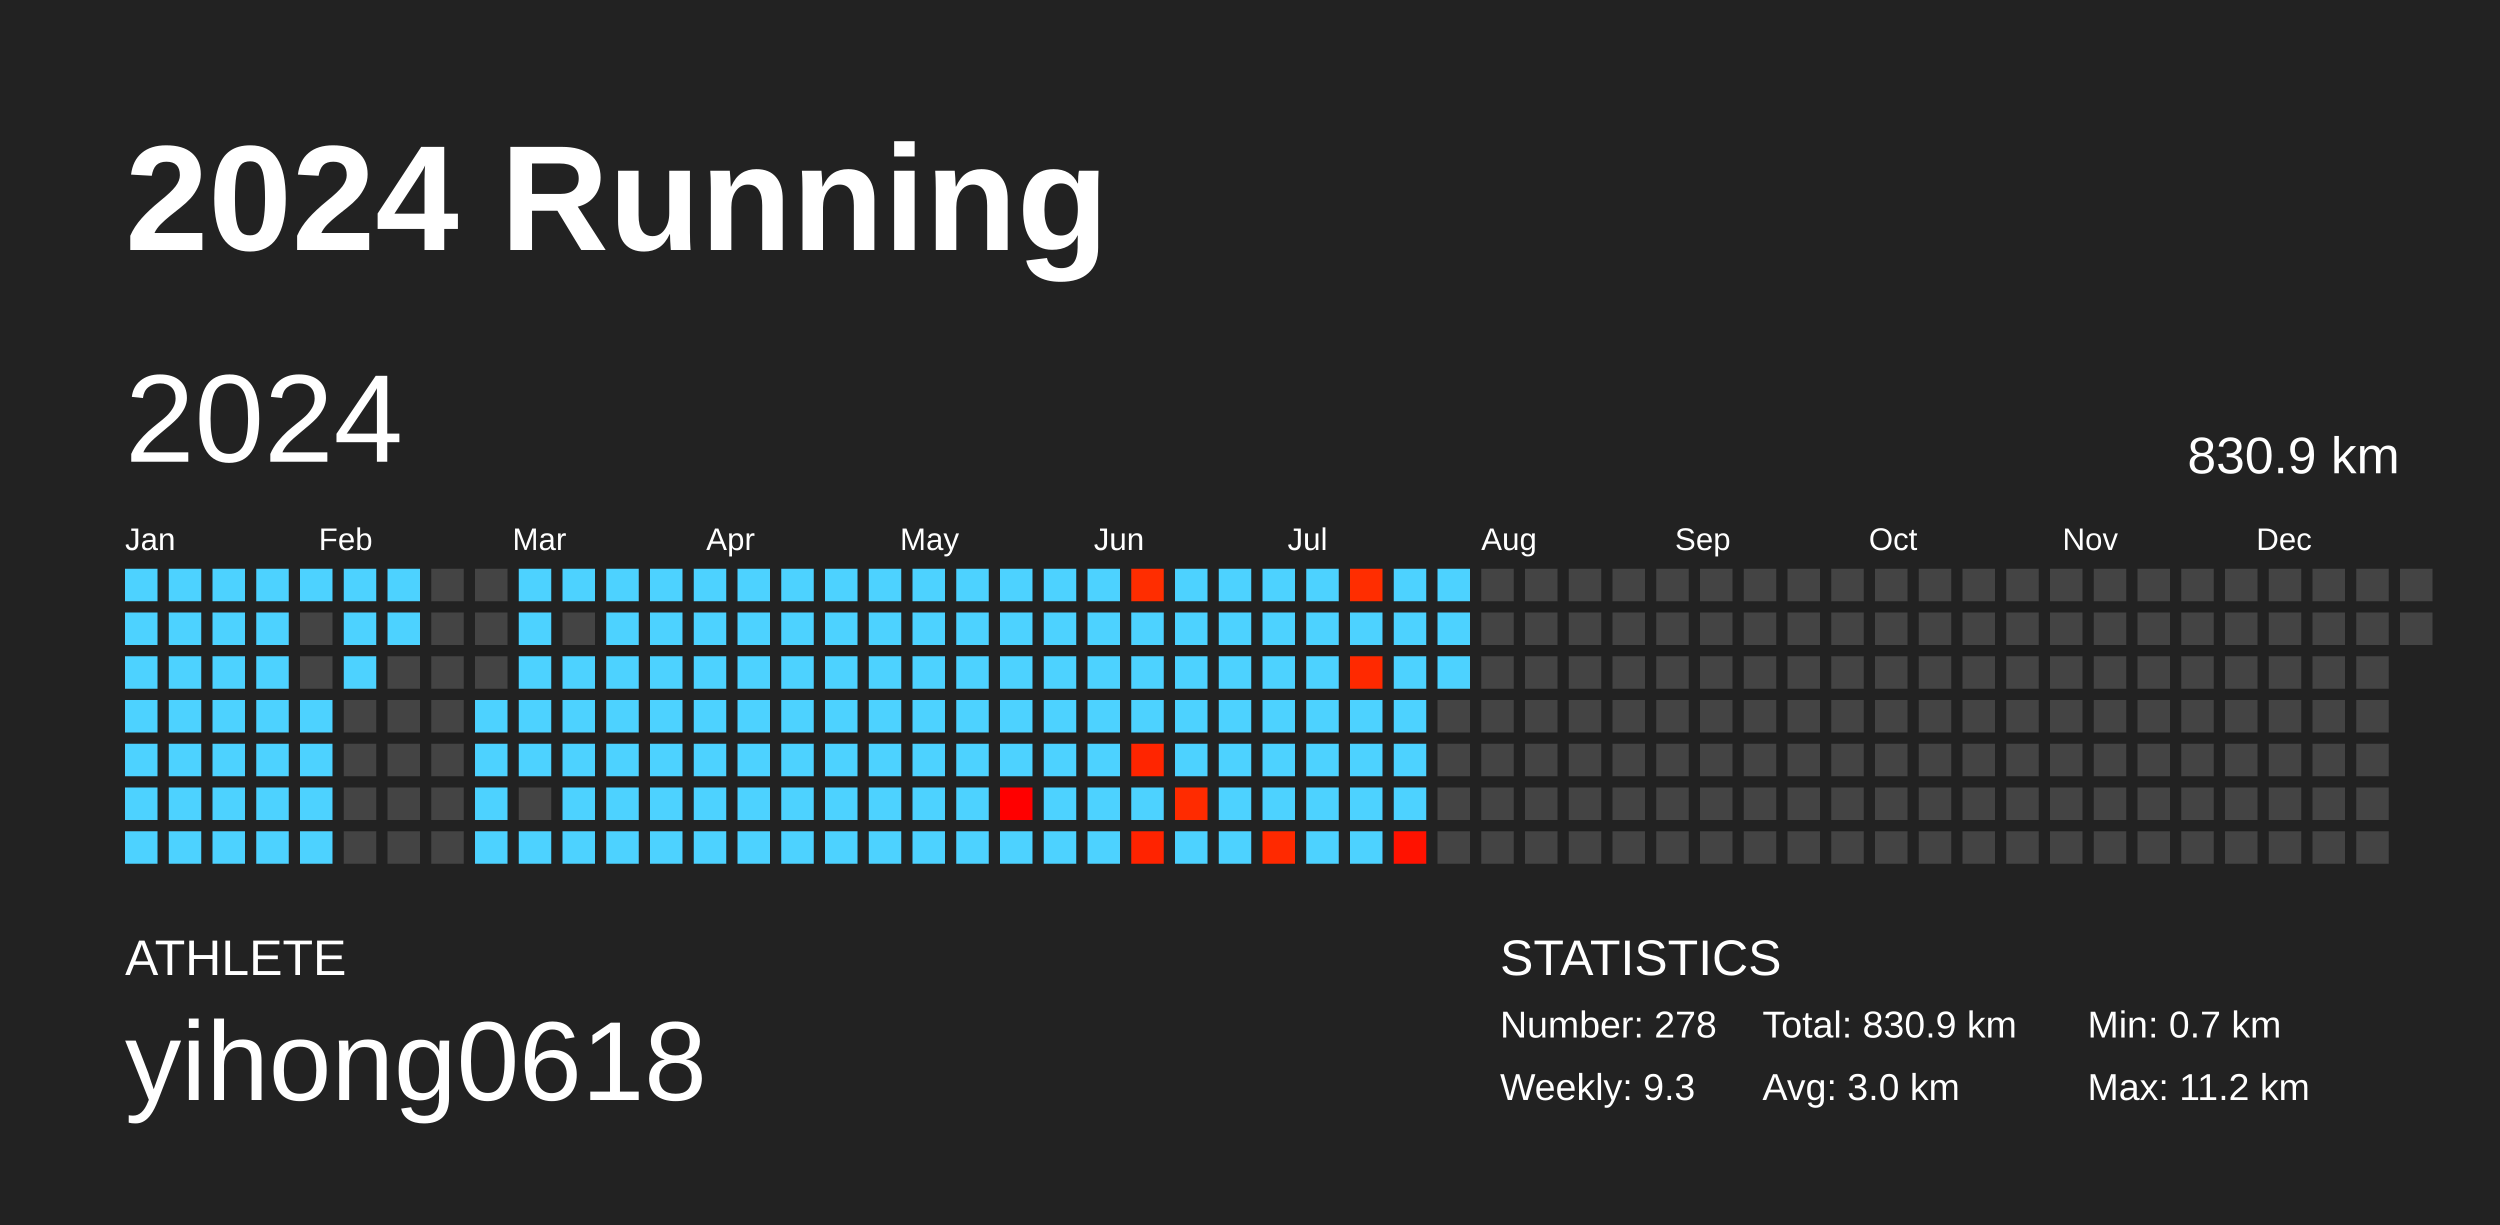
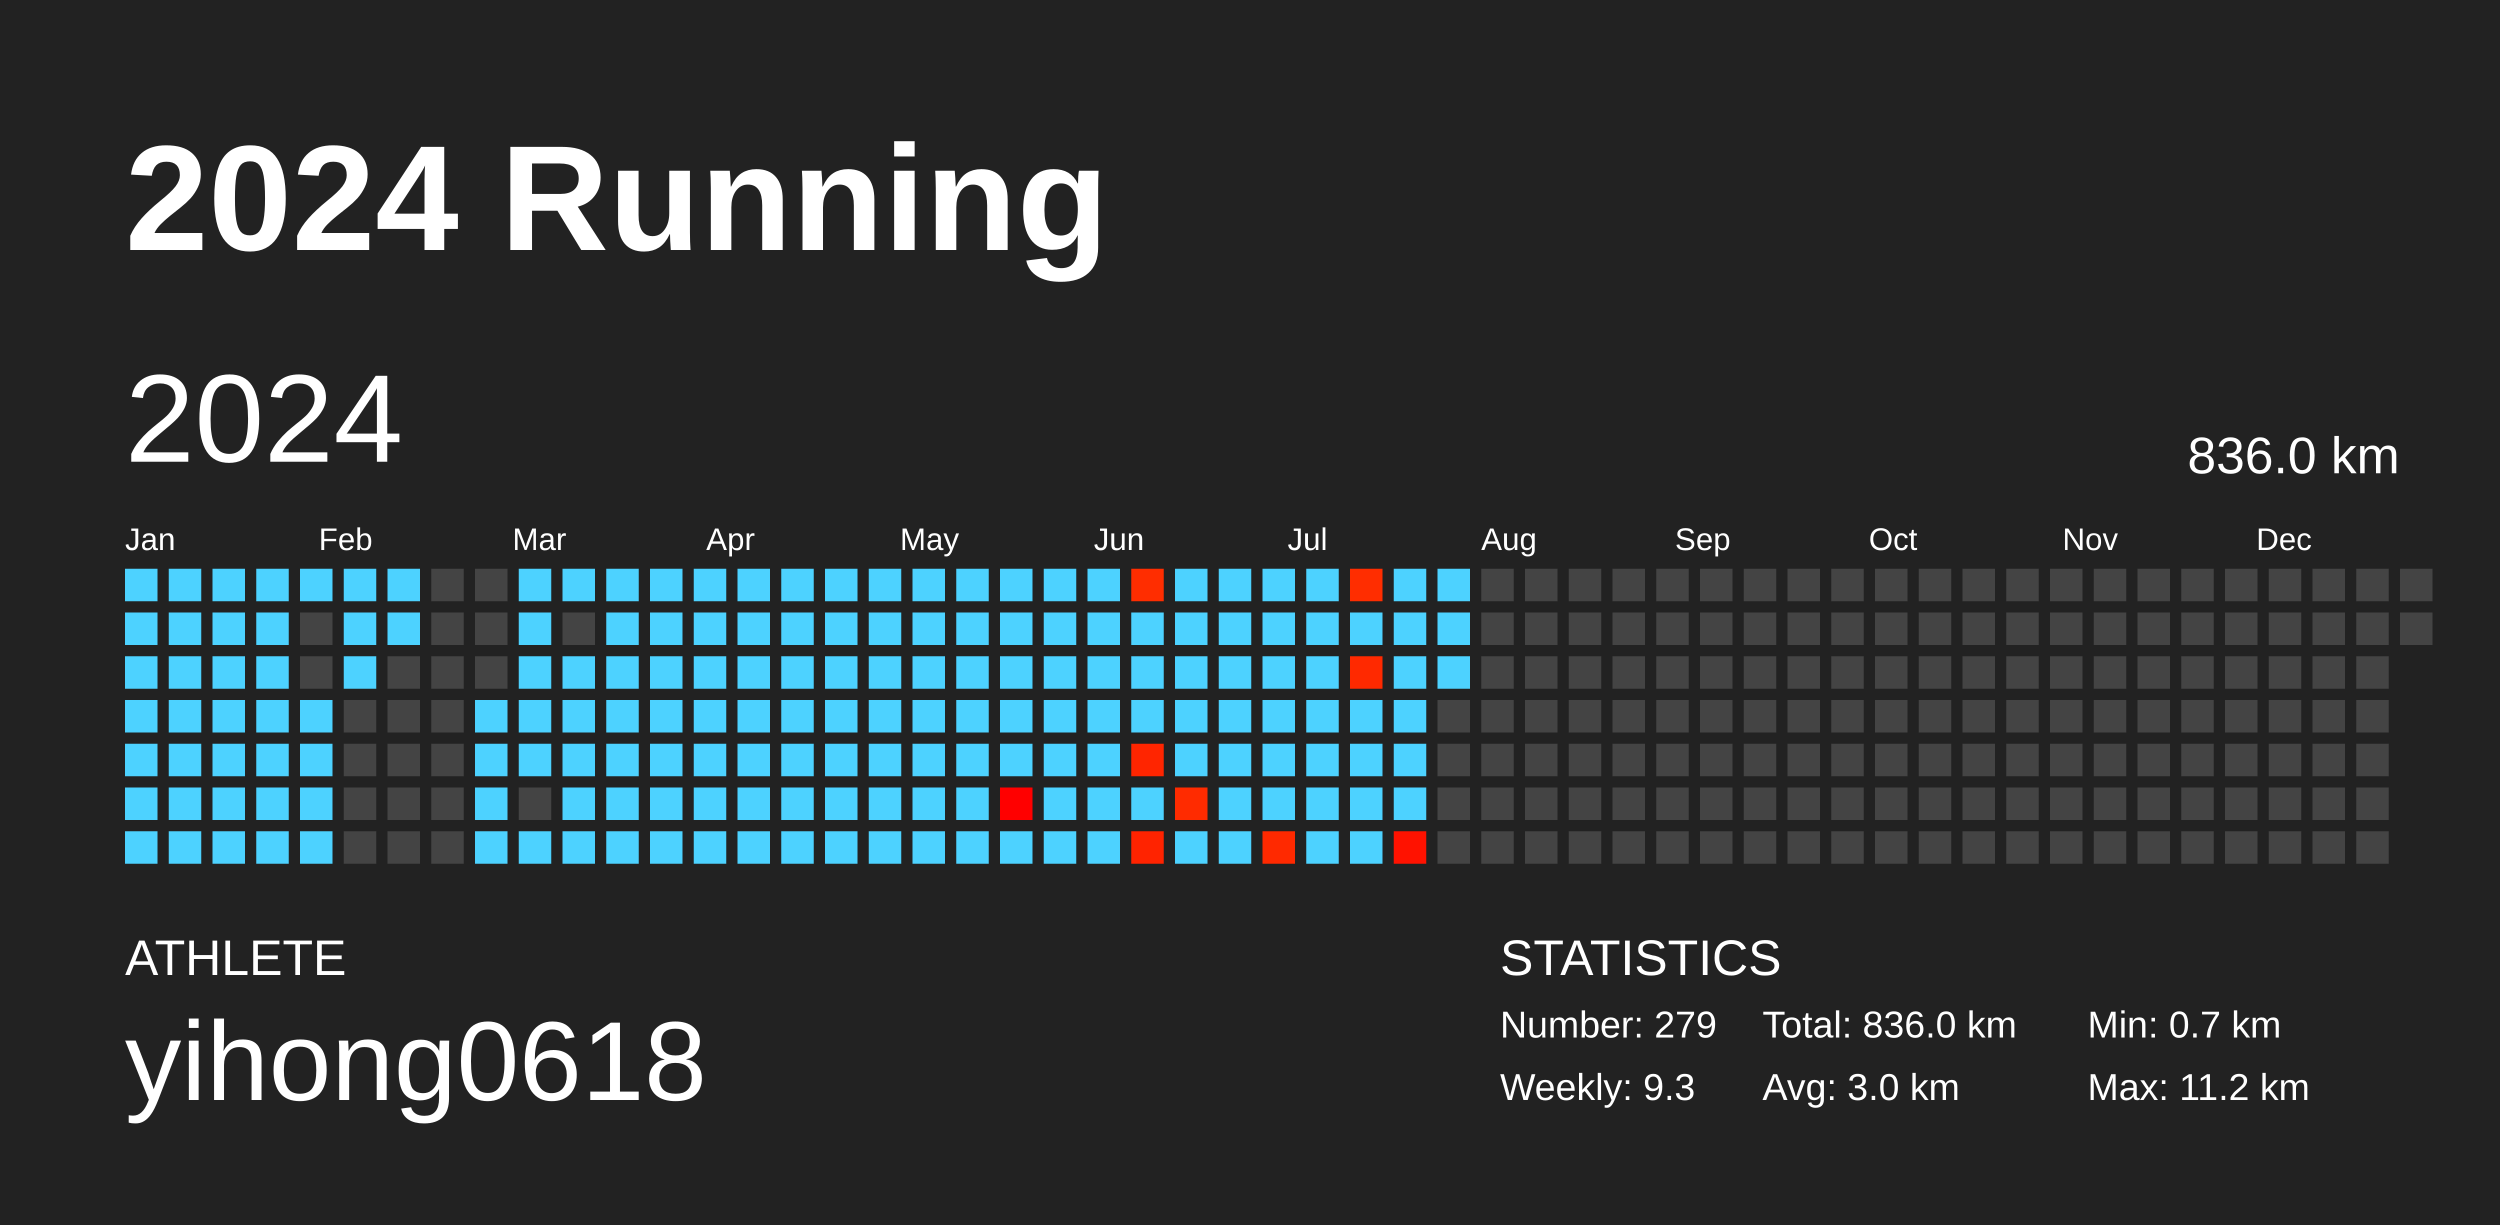
<svg xmlns="http://www.w3.org/2000/svg" baseProfile="full" height="98mm" version="1.1" viewBox="0,0,200,98" width="200mm">
  <defs />
  <rect fill="#222222" height="98" width="200" x="0" y="0" />
  <text fill="#FFFFFF" style="font-size:12px; font-family:Arial; font-weight:bold;" x="10" y="20">2024 Running</text>
  <text fill="#FFFFFF" style="font-size:4px; font-family:Arial" x="10" y="78">ATHLETE</text>
  <text fill="#FFFFFF" style="font-size:9px; font-family:Arial" x="10" y="88">yihong0618</text>
  <text fill="#FFFFFF" style="font-size:4px; font-family:Arial" x="120" y="78">STATISTICS</text>
-   <text fill="#FFFFFF" style="font-size:3px; font-family:Arial" x="120" y="83">Number: 278</text>
+   <text fill="#FFFFFF" style="font-size:3px; font-family:Arial" x="120" y="83">Number: 279</text>
  <text fill="#FFFFFF" style="font-size:3px; font-family:Arial" x="120" y="88">Weekly: 9.3</text>
-   <text fill="#FFFFFF" style="font-size:3px; font-family:Arial" x="141" y="83">Total: 830.9 km</text>
+   <text fill="#FFFFFF" style="font-size:3px; font-family:Arial" x="141" y="83">Total: 836.0 km</text>
  <text fill="#FFFFFF" style="font-size:3px; font-family:Arial" x="141" y="88">Avg: 3.0 km</text>
  <text fill="#FFFFFF" style="font-size:3px; font-family:Arial" x="167" y="83">Min: 0.7 km</text>
  <text fill="#FFFFFF" style="font-size:3px; font-family:Arial" x="167" y="88">Max: 11.2 km</text>
  <text dominant-baseline="hanging" fill="#FFFFFF" style="font-size:10.0px; font-family:Arial;" x="10" y="30">2024</text>
-   <text dominant-baseline="hanging" fill="#FFFFFF" style="font-size:4.125px; font-family:Arial;" x="175" y="35">830.9 km</text>
+   <text dominant-baseline="hanging" fill="#FFFFFF" style="font-size:4.125px; font-family:Arial;" x="175" y="35">836.0 km</text>
  <text fill="#FFFFFF" style="font-size:2.5px; font-family:Arial" x="10.0" y="44">Jan</text>
  <text fill="#FFFFFF" style="font-size:2.5px; font-family:Arial" x="25.5" y="44">Feb</text>
  <text fill="#FFFFFF" style="font-size:2.5px; font-family:Arial" x="41.0" y="44">Mar</text>
  <text fill="#FFFFFF" style="font-size:2.5px; font-family:Arial" x="56.5" y="44">Apr</text>
  <text fill="#FFFFFF" style="font-size:2.5px; font-family:Arial" x="72.0" y="44">May</text>
  <text fill="#FFFFFF" style="font-size:2.5px; font-family:Arial" x="87.5" y="44">Jun</text>
  <text fill="#FFFFFF" style="font-size:2.5px; font-family:Arial" x="103.0" y="44">Jul</text>
  <text fill="#FFFFFF" style="font-size:2.5px; font-family:Arial" x="118.5" y="44">Aug</text>
  <text fill="#FFFFFF" style="font-size:2.5px; font-family:Arial" x="134.0" y="44">Sep</text>
  <text fill="#FFFFFF" style="font-size:2.5px; font-family:Arial" x="149.5" y="44">Oct</text>
  <text fill="#FFFFFF" style="font-size:2.5px; font-family:Arial" x="165.0" y="44">Nov</text>
  <text fill="#FFFFFF" style="font-size:2.5px; font-family:Arial" x="180.5" y="44">Dec</text>
  <rect fill="#4dd2ff" height="2.6" width="2.6" x="10.0" y="45.5" />
  <rect fill="#4dd2ff" height="2.6" width="2.6" x="10.0" y="49.0" />
  <rect fill="#4dd2ff" height="2.6" width="2.6" x="10.0" y="52.5" />
  <rect fill="#4dd2ff" height="2.6" width="2.6" x="10.0" y="56.0" />
  <rect fill="#4dd2ff" height="2.6" width="2.6" x="10.0" y="59.5" />
  <rect fill="#4dd2ff" height="2.6" width="2.6" x="10.0" y="63.0" />
  <rect fill="#4dd2ff" height="2.6" width="2.6" x="10.0" y="66.5" />
  <rect fill="#4dd2ff" height="2.6" width="2.6" x="13.5" y="45.5" />
  <rect fill="#4dd2ff" height="2.6" width="2.6" x="13.5" y="49.0" />
  <rect fill="#4dd2ff" height="2.6" width="2.6" x="13.5" y="52.5" />
  <rect fill="#4dd2ff" height="2.6" width="2.6" x="13.5" y="56.0" />
  <rect fill="#4dd2ff" height="2.6" width="2.6" x="13.5" y="59.5" />
  <rect fill="#4dd2ff" height="2.6" width="2.6" x="13.5" y="63.0" />
  <rect fill="#4dd2ff" height="2.6" width="2.6" x="13.5" y="66.5" />
  <rect fill="#4dd2ff" height="2.6" width="2.6" x="17.0" y="45.5" />
  <rect fill="#4dd2ff" height="2.6" width="2.6" x="17.0" y="49.0" />
  <rect fill="#4dd2ff" height="2.6" width="2.6" x="17.0" y="52.5" />
  <rect fill="#4dd2ff" height="2.6" width="2.6" x="17.0" y="56.0" />
  <rect fill="#4dd2ff" height="2.6" width="2.6" x="17.0" y="59.5" />
  <rect fill="#4dd2ff" height="2.6" width="2.6" x="17.0" y="63.0" />
  <rect fill="#4dd2ff" height="2.6" width="2.6" x="17.0" y="66.5" />
  <rect fill="#4dd2ff" height="2.6" width="2.6" x="20.5" y="45.5" />
  <rect fill="#4dd2ff" height="2.6" width="2.6" x="20.5" y="49.0" />
  <rect fill="#4dd2ff" height="2.6" width="2.6" x="20.5" y="52.5" />
  <rect fill="#4dd2ff" height="2.6" width="2.6" x="20.5" y="56.0" />
  <rect fill="#4dd2ff" height="2.6" width="2.6" x="20.5" y="59.5" />
  <rect fill="#4dd2ff" height="2.6" width="2.6" x="20.5" y="63.0" />
  <rect fill="#4dd2ff" height="2.6" width="2.6" x="20.5" y="66.5" />
  <rect fill="#4dd2ff" height="2.6" width="2.6" x="24.0" y="45.5" />
  <rect fill="#444444" height="2.6" width="2.6" x="24.0" y="49.0" />
  <rect fill="#444444" height="2.6" width="2.6" x="24.0" y="52.5" />
  <rect fill="#4dd2ff" height="2.6" width="2.6" x="24.0" y="56.0" />
  <rect fill="#4dd2ff" height="2.6" width="2.6" x="24.0" y="59.5" />
  <rect fill="#4dd2ff" height="2.6" width="2.6" x="24.0" y="63.0" />
  <rect fill="#4dd2ff" height="2.6" width="2.6" x="24.0" y="66.5" />
  <rect fill="#4dd2ff" height="2.6" width="2.6" x="27.5" y="45.5" />
  <rect fill="#4dd2ff" height="2.6" width="2.6" x="27.5" y="49.0" />
  <rect fill="#4dd2ff" height="2.6" width="2.6" x="27.5" y="52.5" />
  <rect fill="#444444" height="2.6" width="2.6" x="27.5" y="56.0" />
  <rect fill="#444444" height="2.6" width="2.6" x="27.5" y="59.5" />
  <rect fill="#444444" height="2.6" width="2.6" x="27.5" y="63.0" />
  <rect fill="#444444" height="2.6" width="2.6" x="27.5" y="66.5" />
  <rect fill="#4dd2ff" height="2.6" width="2.6" x="31.0" y="45.5" />
  <rect fill="#4dd2ff" height="2.6" width="2.6" x="31.0" y="49.0" />
  <rect fill="#444444" height="2.6" width="2.6" x="31.0" y="52.5" />
  <rect fill="#444444" height="2.6" width="2.6" x="31.0" y="56.0" />
  <rect fill="#444444" height="2.6" width="2.6" x="31.0" y="59.5" />
  <rect fill="#444444" height="2.6" width="2.6" x="31.0" y="63.0" />
  <rect fill="#444444" height="2.6" width="2.6" x="31.0" y="66.5" />
  <rect fill="#444444" height="2.6" width="2.6" x="34.5" y="45.5" />
  <rect fill="#444444" height="2.6" width="2.6" x="34.5" y="49.0" />
  <rect fill="#444444" height="2.6" width="2.6" x="34.5" y="52.5" />
  <rect fill="#444444" height="2.6" width="2.6" x="34.5" y="56.0" />
  <rect fill="#444444" height="2.6" width="2.6" x="34.5" y="59.5" />
  <rect fill="#444444" height="2.6" width="2.6" x="34.5" y="63.0" />
  <rect fill="#444444" height="2.6" width="2.6" x="34.5" y="66.5" />
  <rect fill="#444444" height="2.6" width="2.6" x="38.0" y="45.5" />
  <rect fill="#444444" height="2.6" width="2.6" x="38.0" y="49.0" />
  <rect fill="#444444" height="2.6" width="2.6" x="38.0" y="52.5" />
  <rect fill="#4dd2ff" height="2.6" width="2.6" x="38.0" y="56.0" />
  <rect fill="#4dd2ff" height="2.6" width="2.6" x="38.0" y="59.5" />
  <rect fill="#4dd2ff" height="2.6" width="2.6" x="38.0" y="63.0" />
  <rect fill="#4dd2ff" height="2.6" width="2.6" x="38.0" y="66.5" />
  <rect fill="#4dd2ff" height="2.6" width="2.6" x="41.5" y="45.5" />
  <rect fill="#4dd2ff" height="2.6" width="2.6" x="41.5" y="49.0" />
  <rect fill="#4dd2ff" height="2.6" width="2.6" x="41.5" y="52.5" />
  <rect fill="#4dd2ff" height="2.6" width="2.6" x="41.5" y="56.0" />
  <rect fill="#4dd2ff" height="2.6" width="2.6" x="41.5" y="59.5" />
  <rect fill="#444444" height="2.6" width="2.6" x="41.5" y="63.0" />
  <rect fill="#4dd2ff" height="2.6" width="2.6" x="41.5" y="66.5" />
  <rect fill="#4dd2ff" height="2.6" width="2.6" x="45.0" y="45.5" />
  <rect fill="#444444" height="2.6" width="2.6" x="45.0" y="49.0" />
  <rect fill="#4dd2ff" height="2.6" width="2.6" x="45.0" y="52.5" />
  <rect fill="#4dd2ff" height="2.6" width="2.6" x="45.0" y="56.0" />
  <rect fill="#4dd2ff" height="2.6" width="2.6" x="45.0" y="59.5" />
  <rect fill="#4dd2ff" height="2.6" width="2.6" x="45.0" y="63.0" />
  <rect fill="#4dd2ff" height="2.6" width="2.6" x="45.0" y="66.5" />
  <rect fill="#4dd2ff" height="2.6" width="2.6" x="48.5" y="45.5" />
  <rect fill="#4dd2ff" height="2.6" width="2.6" x="48.5" y="49.0" />
  <rect fill="#4dd2ff" height="2.6" width="2.6" x="48.5" y="52.5" />
  <rect fill="#4dd2ff" height="2.6" width="2.6" x="48.5" y="56.0" />
  <rect fill="#4dd2ff" height="2.6" width="2.6" x="48.5" y="59.5" />
  <rect fill="#4dd2ff" height="2.6" width="2.6" x="48.5" y="63.0" />
  <rect fill="#4dd2ff" height="2.6" width="2.6" x="48.5" y="66.5" />
  <rect fill="#4dd2ff" height="2.6" width="2.6" x="52.0" y="45.5" />
  <rect fill="#4dd2ff" height="2.6" width="2.6" x="52.0" y="49.0" />
  <rect fill="#4dd2ff" height="2.6" width="2.6" x="52.0" y="52.5" />
  <rect fill="#4dd2ff" height="2.6" width="2.6" x="52.0" y="56.0" />
  <rect fill="#4dd2ff" height="2.6" width="2.6" x="52.0" y="59.5" />
  <rect fill="#4dd2ff" height="2.6" width="2.6" x="52.0" y="63.0" />
  <rect fill="#4dd2ff" height="2.6" width="2.6" x="52.0" y="66.5" />
  <rect fill="#4dd2ff" height="2.6" width="2.6" x="55.5" y="45.5" />
  <rect fill="#4dd2ff" height="2.6" width="2.6" x="55.5" y="49.0" />
  <rect fill="#4dd2ff" height="2.6" width="2.6" x="55.5" y="52.5" />
  <rect fill="#4dd2ff" height="2.6" width="2.6" x="55.5" y="56.0" />
  <rect fill="#4dd2ff" height="2.6" width="2.6" x="55.5" y="59.5" />
  <rect fill="#4dd2ff" height="2.6" width="2.6" x="55.5" y="63.0" />
  <rect fill="#4dd2ff" height="2.6" width="2.6" x="55.5" y="66.5" />
  <rect fill="#4dd2ff" height="2.6" width="2.6" x="59.0" y="45.5" />
  <rect fill="#4dd2ff" height="2.6" width="2.6" x="59.0" y="49.0" />
  <rect fill="#4dd2ff" height="2.6" width="2.6" x="59.0" y="52.5" />
  <rect fill="#4dd2ff" height="2.6" width="2.6" x="59.0" y="56.0" />
  <rect fill="#4dd2ff" height="2.6" width="2.6" x="59.0" y="59.5" />
  <rect fill="#4dd2ff" height="2.6" width="2.6" x="59.0" y="63.0" />
  <rect fill="#4dd2ff" height="2.6" width="2.6" x="59.0" y="66.5" />
  <rect fill="#4dd2ff" height="2.6" width="2.6" x="62.5" y="45.5" />
  <rect fill="#4dd2ff" height="2.6" width="2.6" x="62.5" y="49.0" />
  <rect fill="#4dd2ff" height="2.6" width="2.6" x="62.5" y="52.5" />
  <rect fill="#4dd2ff" height="2.6" width="2.6" x="62.5" y="56.0" />
  <rect fill="#4dd2ff" height="2.6" width="2.6" x="62.5" y="59.5" />
  <rect fill="#4dd2ff" height="2.6" width="2.6" x="62.5" y="63.0" />
  <rect fill="#4dd2ff" height="2.6" width="2.6" x="62.5" y="66.5" />
  <rect fill="#4dd2ff" height="2.6" width="2.6" x="66.0" y="45.5" />
  <rect fill="#4dd2ff" height="2.6" width="2.6" x="66.0" y="49.0" />
  <rect fill="#4dd2ff" height="2.6" width="2.6" x="66.0" y="52.5" />
  <rect fill="#4dd2ff" height="2.6" width="2.6" x="66.0" y="56.0" />
  <rect fill="#4dd2ff" height="2.6" width="2.6" x="66.0" y="59.5" />
  <rect fill="#4dd2ff" height="2.6" width="2.6" x="66.0" y="63.0" />
  <rect fill="#4dd2ff" height="2.6" width="2.6" x="66.0" y="66.5" />
  <rect fill="#4dd2ff" height="2.6" width="2.6" x="69.5" y="45.5" />
  <rect fill="#4dd2ff" height="2.6" width="2.6" x="69.5" y="49.0" />
  <rect fill="#4dd2ff" height="2.6" width="2.6" x="69.5" y="52.5" />
  <rect fill="#4dd2ff" height="2.6" width="2.6" x="69.5" y="56.0" />
  <rect fill="#4dd2ff" height="2.6" width="2.6" x="69.5" y="59.5" />
  <rect fill="#4dd2ff" height="2.6" width="2.6" x="69.5" y="63.0" />
  <rect fill="#4dd2ff" height="2.6" width="2.6" x="69.5" y="66.5" />
  <rect fill="#4dd2ff" height="2.6" width="2.6" x="73.0" y="45.5" />
  <rect fill="#4dd2ff" height="2.6" width="2.6" x="73.0" y="49.0" />
  <rect fill="#4dd2ff" height="2.6" width="2.6" x="73.0" y="52.5" />
  <rect fill="#4dd2ff" height="2.6" width="2.6" x="73.0" y="56.0" />
  <rect fill="#4dd2ff" height="2.6" width="2.6" x="73.0" y="59.5" />
  <rect fill="#4dd2ff" height="2.6" width="2.6" x="73.0" y="63.0" />
  <rect fill="#4dd2ff" height="2.6" width="2.6" x="73.0" y="66.5" />
  <rect fill="#4dd2ff" height="2.6" width="2.6" x="76.5" y="45.5" />
  <rect fill="#4dd2ff" height="2.6" width="2.6" x="76.5" y="49.0" />
  <rect fill="#4dd2ff" height="2.6" width="2.6" x="76.5" y="52.5" />
  <rect fill="#4dd2ff" height="2.6" width="2.6" x="76.5" y="56.0" />
  <rect fill="#4dd2ff" height="2.6" width="2.6" x="76.5" y="59.5" />
  <rect fill="#4dd2ff" height="2.6" width="2.6" x="76.5" y="63.0" />
  <rect fill="#4dd2ff" height="2.6" width="2.6" x="76.5" y="66.5" />
  <rect fill="#4dd2ff" height="2.6" width="2.6" x="80.0" y="45.5" />
  <rect fill="#4dd2ff" height="2.6" width="2.6" x="80.0" y="49.0" />
  <rect fill="#4dd2ff" height="2.6" width="2.6" x="80.0" y="52.5" />
  <rect fill="#4dd2ff" height="2.6" width="2.6" x="80.0" y="56.0" />
  <rect fill="#4dd2ff" height="2.6" width="2.6" x="80.0" y="59.5" />
  <rect fill="#ff0000" height="2.6" width="2.6" x="80.0" y="63.0" />
  <rect fill="#4dd2ff" height="2.6" width="2.6" x="80.0" y="66.5" />
  <rect fill="#4dd2ff" height="2.6" width="2.6" x="83.5" y="45.5" />
  <rect fill="#4dd2ff" height="2.6" width="2.6" x="83.5" y="49.0" />
  <rect fill="#4dd2ff" height="2.6" width="2.6" x="83.5" y="52.5" />
  <rect fill="#4dd2ff" height="2.6" width="2.6" x="83.5" y="56.0" />
  <rect fill="#4dd2ff" height="2.6" width="2.6" x="83.5" y="59.5" />
  <rect fill="#4dd2ff" height="2.6" width="2.6" x="83.5" y="63.0" />
  <rect fill="#4dd2ff" height="2.6" width="2.6" x="83.5" y="66.5" />
  <rect fill="#4dd2ff" height="2.6" width="2.6" x="87.0" y="45.5" />
  <rect fill="#4dd2ff" height="2.6" width="2.6" x="87.0" y="49.0" />
  <rect fill="#4dd2ff" height="2.6" width="2.6" x="87.0" y="52.5" />
  <rect fill="#4dd2ff" height="2.6" width="2.6" x="87.0" y="56.0" />
  <rect fill="#4dd2ff" height="2.6" width="2.6" x="87.0" y="59.5" />
  <rect fill="#4dd2ff" height="2.6" width="2.6" x="87.0" y="63.0" />
  <rect fill="#4dd2ff" height="2.6" width="2.6" x="87.0" y="66.5" />
  <rect fill="#ff2d00" height="2.6" width="2.6" x="90.5" y="45.5" />
  <rect fill="#4dd2ff" height="2.6" width="2.6" x="90.5" y="49.0" />
  <rect fill="#4dd2ff" height="2.6" width="2.6" x="90.5" y="52.5" />
  <rect fill="#4dd2ff" height="2.6" width="2.6" x="90.5" y="56.0" />
  <rect fill="#ff2500" height="2.6" width="2.6" x="90.5" y="59.5" />
  <rect fill="#4dd2ff" height="2.6" width="2.6" x="90.5" y="63.0" />
  <rect fill="#ff2300" height="2.6" width="2.6" x="90.5" y="66.5" />
  <rect fill="#4dd2ff" height="2.6" width="2.6" x="94.0" y="45.5" />
  <rect fill="#4dd2ff" height="2.6" width="2.6" x="94.0" y="49.0" />
  <rect fill="#4dd2ff" height="2.6" width="2.6" x="94.0" y="52.5" />
  <rect fill="#4dd2ff" height="2.6" width="2.6" x="94.0" y="56.0" />
  <rect fill="#4dd2ff" height="2.6" width="2.6" x="94.0" y="59.5" />
  <rect fill="#ff2b00" height="2.6" width="2.6" x="94.0" y="63.0" />
  <rect fill="#4dd2ff" height="2.6" width="2.6" x="94.0" y="66.5" />
  <rect fill="#4dd2ff" height="2.6" width="2.6" x="97.5" y="45.5" />
  <rect fill="#4dd2ff" height="2.6" width="2.6" x="97.5" y="49.0" />
  <rect fill="#4dd2ff" height="2.6" width="2.6" x="97.5" y="52.5" />
  <rect fill="#4dd2ff" height="2.6" width="2.6" x="97.5" y="56.0" />
  <rect fill="#4dd2ff" height="2.6" width="2.6" x="97.5" y="59.5" />
  <rect fill="#4dd2ff" height="2.6" width="2.6" x="97.5" y="63.0" />
  <rect fill="#4dd2ff" height="2.6" width="2.6" x="97.5" y="66.5" />
  <rect fill="#4dd2ff" height="2.6" width="2.6" x="101.0" y="45.5" />
  <rect fill="#4dd2ff" height="2.6" width="2.6" x="101.0" y="49.0" />
  <rect fill="#4dd2ff" height="2.6" width="2.6" x="101.0" y="52.5" />
  <rect fill="#4dd2ff" height="2.6" width="2.6" x="101.0" y="56.0" />
  <rect fill="#4dd2ff" height="2.6" width="2.6" x="101.0" y="59.5" />
  <rect fill="#4dd2ff" height="2.6" width="2.6" x="101.0" y="63.0" />
  <rect fill="#ff2900" height="2.6" width="2.6" x="101.0" y="66.5" />
  <rect fill="#4dd2ff" height="2.6" width="2.6" x="104.5" y="45.5" />
  <rect fill="#4dd2ff" height="2.6" width="2.6" x="104.5" y="49.0" />
  <rect fill="#4dd2ff" height="2.6" width="2.6" x="104.5" y="52.5" />
  <rect fill="#4dd2ff" height="2.6" width="2.6" x="104.5" y="56.0" />
  <rect fill="#4dd2ff" height="2.6" width="2.6" x="104.5" y="59.5" />
  <rect fill="#4dd2ff" height="2.6" width="2.6" x="104.5" y="63.0" />
  <rect fill="#4dd2ff" height="2.6" width="2.6" x="104.5" y="66.5" />
  <rect fill="#ff2d00" height="2.6" width="2.6" x="108.0" y="45.5" />
  <rect fill="#4dd2ff" height="2.6" width="2.6" x="108.0" y="49.0" />
  <rect fill="#ff2900" height="2.6" width="2.6" x="108.0" y="52.5" />
  <rect fill="#4dd2ff" height="2.6" width="2.6" x="108.0" y="56.0" />
  <rect fill="#4dd2ff" height="2.6" width="2.6" x="108.0" y="59.5" />
  <rect fill="#4dd2ff" height="2.6" width="2.6" x="108.0" y="63.0" />
  <rect fill="#4dd2ff" height="2.6" width="2.6" x="108.0" y="66.5" />
  <rect fill="#4dd2ff" height="2.6" width="2.6" x="111.5" y="45.5" />
  <rect fill="#4dd2ff" height="2.6" width="2.6" x="111.5" y="49.0" />
  <rect fill="#4dd2ff" height="2.6" width="2.6" x="111.5" y="52.5" />
  <rect fill="#4dd2ff" height="2.6" width="2.6" x="111.5" y="56.0" />
  <rect fill="#4dd2ff" height="2.6" width="2.6" x="111.5" y="59.5" />
  <rect fill="#4dd2ff" height="2.6" width="2.6" x="111.5" y="63.0" />
  <rect fill="#ff1200" height="2.6" width="2.6" x="111.5" y="66.5" />
  <rect fill="#4dd2ff" height="2.6" width="2.6" x="115.0" y="45.5" />
  <rect fill="#4dd2ff" height="2.6" width="2.6" x="115.0" y="49.0" />
  <rect fill="#4dd2ff" height="2.6" width="2.6" x="115.0" y="52.5" />
  <rect fill="#444444" height="2.6" width="2.6" x="115.0" y="56.0" />
  <rect fill="#444444" height="2.6" width="2.6" x="115.0" y="59.5" />
  <rect fill="#444444" height="2.6" width="2.6" x="115.0" y="63.0" />
  <rect fill="#444444" height="2.6" width="2.6" x="115.0" y="66.5" />
  <rect fill="#444444" height="2.6" width="2.6" x="118.5" y="45.5" />
  <rect fill="#444444" height="2.6" width="2.6" x="118.5" y="49.0" />
  <rect fill="#444444" height="2.6" width="2.6" x="118.5" y="52.5" />
  <rect fill="#444444" height="2.6" width="2.6" x="118.5" y="56.0" />
  <rect fill="#444444" height="2.6" width="2.6" x="118.5" y="59.5" />
  <rect fill="#444444" height="2.6" width="2.6" x="118.5" y="63.0" />
  <rect fill="#444444" height="2.6" width="2.6" x="118.5" y="66.5" />
  <rect fill="#444444" height="2.6" width="2.6" x="122.0" y="45.5" />
  <rect fill="#444444" height="2.6" width="2.6" x="122.0" y="49.0" />
  <rect fill="#444444" height="2.6" width="2.6" x="122.0" y="52.5" />
  <rect fill="#444444" height="2.6" width="2.6" x="122.0" y="56.0" />
  <rect fill="#444444" height="2.6" width="2.6" x="122.0" y="59.5" />
  <rect fill="#444444" height="2.6" width="2.6" x="122.0" y="63.0" />
  <rect fill="#444444" height="2.6" width="2.6" x="122.0" y="66.5" />
  <rect fill="#444444" height="2.6" width="2.6" x="125.5" y="45.5" />
  <rect fill="#444444" height="2.6" width="2.6" x="125.5" y="49.0" />
  <rect fill="#444444" height="2.6" width="2.6" x="125.5" y="52.5" />
  <rect fill="#444444" height="2.6" width="2.6" x="125.5" y="56.0" />
  <rect fill="#444444" height="2.6" width="2.6" x="125.5" y="59.5" />
  <rect fill="#444444" height="2.6" width="2.6" x="125.5" y="63.0" />
  <rect fill="#444444" height="2.6" width="2.6" x="125.5" y="66.5" />
  <rect fill="#444444" height="2.6" width="2.6" x="129.0" y="45.5" />
  <rect fill="#444444" height="2.6" width="2.6" x="129.0" y="49.0" />
  <rect fill="#444444" height="2.6" width="2.6" x="129.0" y="52.5" />
  <rect fill="#444444" height="2.6" width="2.6" x="129.0" y="56.0" />
  <rect fill="#444444" height="2.6" width="2.6" x="129.0" y="59.5" />
  <rect fill="#444444" height="2.6" width="2.6" x="129.0" y="63.0" />
  <rect fill="#444444" height="2.6" width="2.6" x="129.0" y="66.5" />
  <rect fill="#444444" height="2.6" width="2.6" x="132.5" y="45.5" />
  <rect fill="#444444" height="2.6" width="2.6" x="132.5" y="49.0" />
  <rect fill="#444444" height="2.6" width="2.6" x="132.5" y="52.5" />
  <rect fill="#444444" height="2.6" width="2.6" x="132.5" y="56.0" />
  <rect fill="#444444" height="2.6" width="2.6" x="132.5" y="59.5" />
  <rect fill="#444444" height="2.6" width="2.6" x="132.5" y="63.0" />
  <rect fill="#444444" height="2.6" width="2.6" x="132.5" y="66.5" />
  <rect fill="#444444" height="2.6" width="2.6" x="136.0" y="45.5" />
  <rect fill="#444444" height="2.6" width="2.6" x="136.0" y="49.0" />
  <rect fill="#444444" height="2.6" width="2.6" x="136.0" y="52.5" />
  <rect fill="#444444" height="2.6" width="2.6" x="136.0" y="56.0" />
  <rect fill="#444444" height="2.6" width="2.6" x="136.0" y="59.5" />
  <rect fill="#444444" height="2.6" width="2.6" x="136.0" y="63.0" />
  <rect fill="#444444" height="2.6" width="2.6" x="136.0" y="66.5" />
  <rect fill="#444444" height="2.6" width="2.6" x="139.5" y="45.5" />
  <rect fill="#444444" height="2.6" width="2.6" x="139.5" y="49.0" />
  <rect fill="#444444" height="2.6" width="2.6" x="139.5" y="52.5" />
  <rect fill="#444444" height="2.6" width="2.6" x="139.5" y="56.0" />
  <rect fill="#444444" height="2.6" width="2.6" x="139.5" y="59.5" />
  <rect fill="#444444" height="2.6" width="2.6" x="139.5" y="63.0" />
  <rect fill="#444444" height="2.6" width="2.6" x="139.5" y="66.5" />
  <rect fill="#444444" height="2.6" width="2.6" x="143.0" y="45.5" />
  <rect fill="#444444" height="2.6" width="2.6" x="143.0" y="49.0" />
  <rect fill="#444444" height="2.6" width="2.6" x="143.0" y="52.5" />
  <rect fill="#444444" height="2.6" width="2.6" x="143.0" y="56.0" />
  <rect fill="#444444" height="2.6" width="2.6" x="143.0" y="59.5" />
  <rect fill="#444444" height="2.6" width="2.6" x="143.0" y="63.0" />
  <rect fill="#444444" height="2.6" width="2.6" x="143.0" y="66.5" />
  <rect fill="#444444" height="2.6" width="2.6" x="146.5" y="45.5" />
  <rect fill="#444444" height="2.6" width="2.6" x="146.5" y="49.0" />
  <rect fill="#444444" height="2.6" width="2.6" x="146.5" y="52.5" />
  <rect fill="#444444" height="2.6" width="2.6" x="146.5" y="56.0" />
  <rect fill="#444444" height="2.6" width="2.6" x="146.5" y="59.5" />
  <rect fill="#444444" height="2.6" width="2.6" x="146.5" y="63.0" />
  <rect fill="#444444" height="2.6" width="2.6" x="146.5" y="66.5" />
  <rect fill="#444444" height="2.6" width="2.6" x="150.0" y="45.5" />
  <rect fill="#444444" height="2.6" width="2.6" x="150.0" y="49.0" />
  <rect fill="#444444" height="2.6" width="2.6" x="150.0" y="52.5" />
  <rect fill="#444444" height="2.6" width="2.6" x="150.0" y="56.0" />
  <rect fill="#444444" height="2.6" width="2.6" x="150.0" y="59.5" />
  <rect fill="#444444" height="2.6" width="2.6" x="150.0" y="63.0" />
  <rect fill="#444444" height="2.6" width="2.6" x="150.0" y="66.5" />
  <rect fill="#444444" height="2.6" width="2.6" x="153.5" y="45.5" />
  <rect fill="#444444" height="2.6" width="2.6" x="153.5" y="49.0" />
  <rect fill="#444444" height="2.6" width="2.6" x="153.5" y="52.5" />
  <rect fill="#444444" height="2.6" width="2.6" x="153.5" y="56.0" />
  <rect fill="#444444" height="2.6" width="2.6" x="153.5" y="59.5" />
  <rect fill="#444444" height="2.6" width="2.6" x="153.5" y="63.0" />
  <rect fill="#444444" height="2.6" width="2.6" x="153.5" y="66.5" />
  <rect fill="#444444" height="2.6" width="2.6" x="157.0" y="45.5" />
  <rect fill="#444444" height="2.6" width="2.6" x="157.0" y="49.0" />
  <rect fill="#444444" height="2.6" width="2.6" x="157.0" y="52.5" />
  <rect fill="#444444" height="2.6" width="2.6" x="157.0" y="56.0" />
  <rect fill="#444444" height="2.6" width="2.6" x="157.0" y="59.5" />
  <rect fill="#444444" height="2.6" width="2.6" x="157.0" y="63.0" />
  <rect fill="#444444" height="2.6" width="2.6" x="157.0" y="66.5" />
  <rect fill="#444444" height="2.6" width="2.6" x="160.5" y="45.5" />
  <rect fill="#444444" height="2.6" width="2.6" x="160.5" y="49.0" />
  <rect fill="#444444" height="2.6" width="2.6" x="160.5" y="52.5" />
  <rect fill="#444444" height="2.6" width="2.6" x="160.5" y="56.0" />
  <rect fill="#444444" height="2.6" width="2.6" x="160.5" y="59.5" />
  <rect fill="#444444" height="2.6" width="2.6" x="160.5" y="63.0" />
  <rect fill="#444444" height="2.6" width="2.6" x="160.5" y="66.5" />
  <rect fill="#444444" height="2.6" width="2.6" x="164.0" y="45.5" />
  <rect fill="#444444" height="2.6" width="2.6" x="164.0" y="49.0" />
  <rect fill="#444444" height="2.6" width="2.6" x="164.0" y="52.5" />
  <rect fill="#444444" height="2.6" width="2.6" x="164.0" y="56.0" />
  <rect fill="#444444" height="2.6" width="2.6" x="164.0" y="59.5" />
  <rect fill="#444444" height="2.6" width="2.6" x="164.0" y="63.0" />
  <rect fill="#444444" height="2.6" width="2.6" x="164.0" y="66.5" />
  <rect fill="#444444" height="2.6" width="2.6" x="167.5" y="45.5" />
  <rect fill="#444444" height="2.6" width="2.6" x="167.5" y="49.0" />
  <rect fill="#444444" height="2.6" width="2.6" x="167.5" y="52.5" />
  <rect fill="#444444" height="2.6" width="2.6" x="167.5" y="56.0" />
  <rect fill="#444444" height="2.6" width="2.6" x="167.5" y="59.5" />
  <rect fill="#444444" height="2.6" width="2.6" x="167.5" y="63.0" />
  <rect fill="#444444" height="2.6" width="2.6" x="167.5" y="66.5" />
  <rect fill="#444444" height="2.6" width="2.6" x="171.0" y="45.5" />
  <rect fill="#444444" height="2.6" width="2.6" x="171.0" y="49.0" />
  <rect fill="#444444" height="2.6" width="2.6" x="171.0" y="52.5" />
  <rect fill="#444444" height="2.6" width="2.6" x="171.0" y="56.0" />
  <rect fill="#444444" height="2.6" width="2.6" x="171.0" y="59.5" />
  <rect fill="#444444" height="2.6" width="2.6" x="171.0" y="63.0" />
  <rect fill="#444444" height="2.6" width="2.6" x="171.0" y="66.5" />
  <rect fill="#444444" height="2.6" width="2.6" x="174.5" y="45.5" />
  <rect fill="#444444" height="2.6" width="2.6" x="174.5" y="49.0" />
  <rect fill="#444444" height="2.6" width="2.6" x="174.5" y="52.5" />
  <rect fill="#444444" height="2.6" width="2.6" x="174.5" y="56.0" />
  <rect fill="#444444" height="2.6" width="2.6" x="174.5" y="59.5" />
  <rect fill="#444444" height="2.6" width="2.6" x="174.5" y="63.0" />
  <rect fill="#444444" height="2.6" width="2.6" x="174.5" y="66.5" />
  <rect fill="#444444" height="2.6" width="2.6" x="178.0" y="45.5" />
  <rect fill="#444444" height="2.6" width="2.6" x="178.0" y="49.0" />
  <rect fill="#444444" height="2.6" width="2.6" x="178.0" y="52.5" />
  <rect fill="#444444" height="2.6" width="2.6" x="178.0" y="56.0" />
  <rect fill="#444444" height="2.6" width="2.6" x="178.0" y="59.5" />
  <rect fill="#444444" height="2.6" width="2.6" x="178.0" y="63.0" />
  <rect fill="#444444" height="2.6" width="2.6" x="178.0" y="66.5" />
  <rect fill="#444444" height="2.6" width="2.6" x="181.5" y="45.5" />
  <rect fill="#444444" height="2.6" width="2.6" x="181.5" y="49.0" />
  <rect fill="#444444" height="2.6" width="2.6" x="181.5" y="52.5" />
  <rect fill="#444444" height="2.6" width="2.6" x="181.5" y="56.0" />
  <rect fill="#444444" height="2.6" width="2.6" x="181.5" y="59.5" />
  <rect fill="#444444" height="2.6" width="2.6" x="181.5" y="63.0" />
  <rect fill="#444444" height="2.6" width="2.6" x="181.5" y="66.5" />
  <rect fill="#444444" height="2.6" width="2.6" x="185.0" y="45.5" />
  <rect fill="#444444" height="2.6" width="2.6" x="185.0" y="49.0" />
  <rect fill="#444444" height="2.6" width="2.6" x="185.0" y="52.5" />
  <rect fill="#444444" height="2.6" width="2.6" x="185.0" y="56.0" />
  <rect fill="#444444" height="2.6" width="2.6" x="185.0" y="59.5" />
  <rect fill="#444444" height="2.6" width="2.6" x="185.0" y="63.0" />
  <rect fill="#444444" height="2.6" width="2.6" x="185.0" y="66.5" />
  <rect fill="#444444" height="2.6" width="2.6" x="188.5" y="45.5" />
  <rect fill="#444444" height="2.6" width="2.6" x="188.5" y="49.0" />
  <rect fill="#444444" height="2.6" width="2.6" x="188.5" y="52.5" />
  <rect fill="#444444" height="2.6" width="2.6" x="188.5" y="56.0" />
  <rect fill="#444444" height="2.6" width="2.6" x="188.5" y="59.5" />
  <rect fill="#444444" height="2.6" width="2.6" x="188.5" y="63.0" />
  <rect fill="#444444" height="2.6" width="2.6" x="188.5" y="66.5" />
  <rect fill="#444444" height="2.6" width="2.6" x="192.0" y="45.5" />
  <rect fill="#444444" height="2.6" width="2.6" x="192.0" y="49.0" />
</svg>
